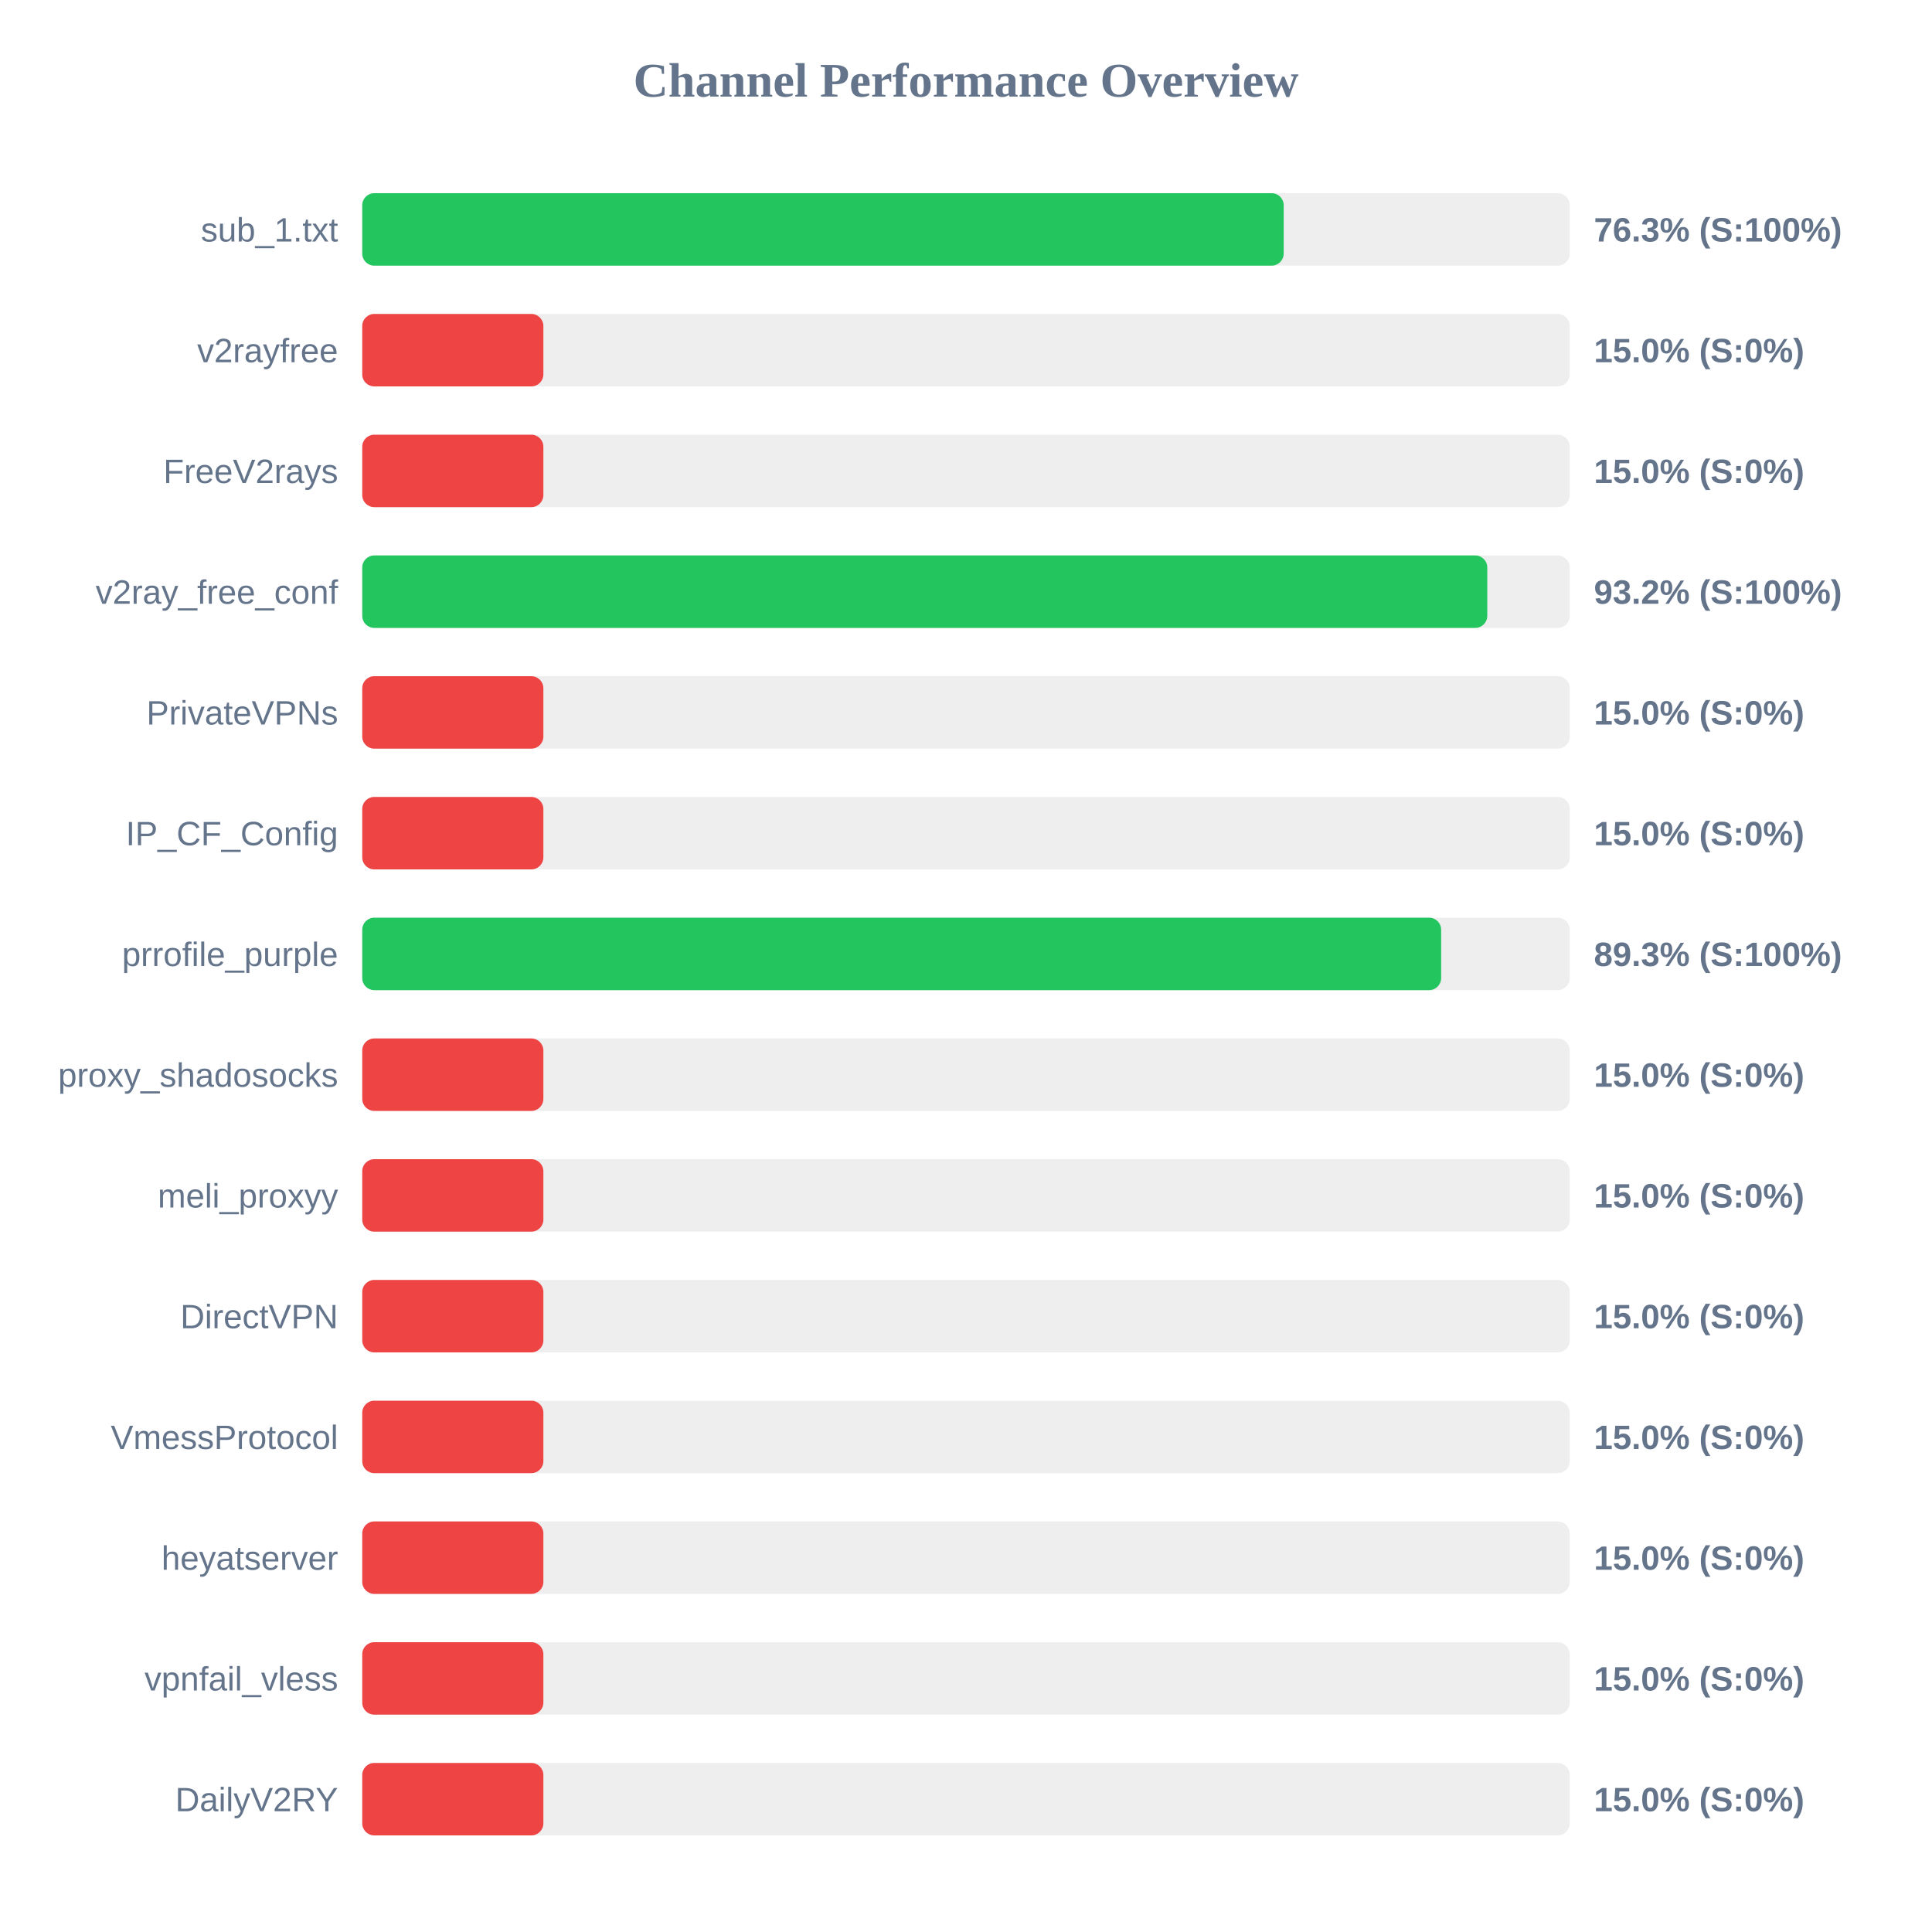
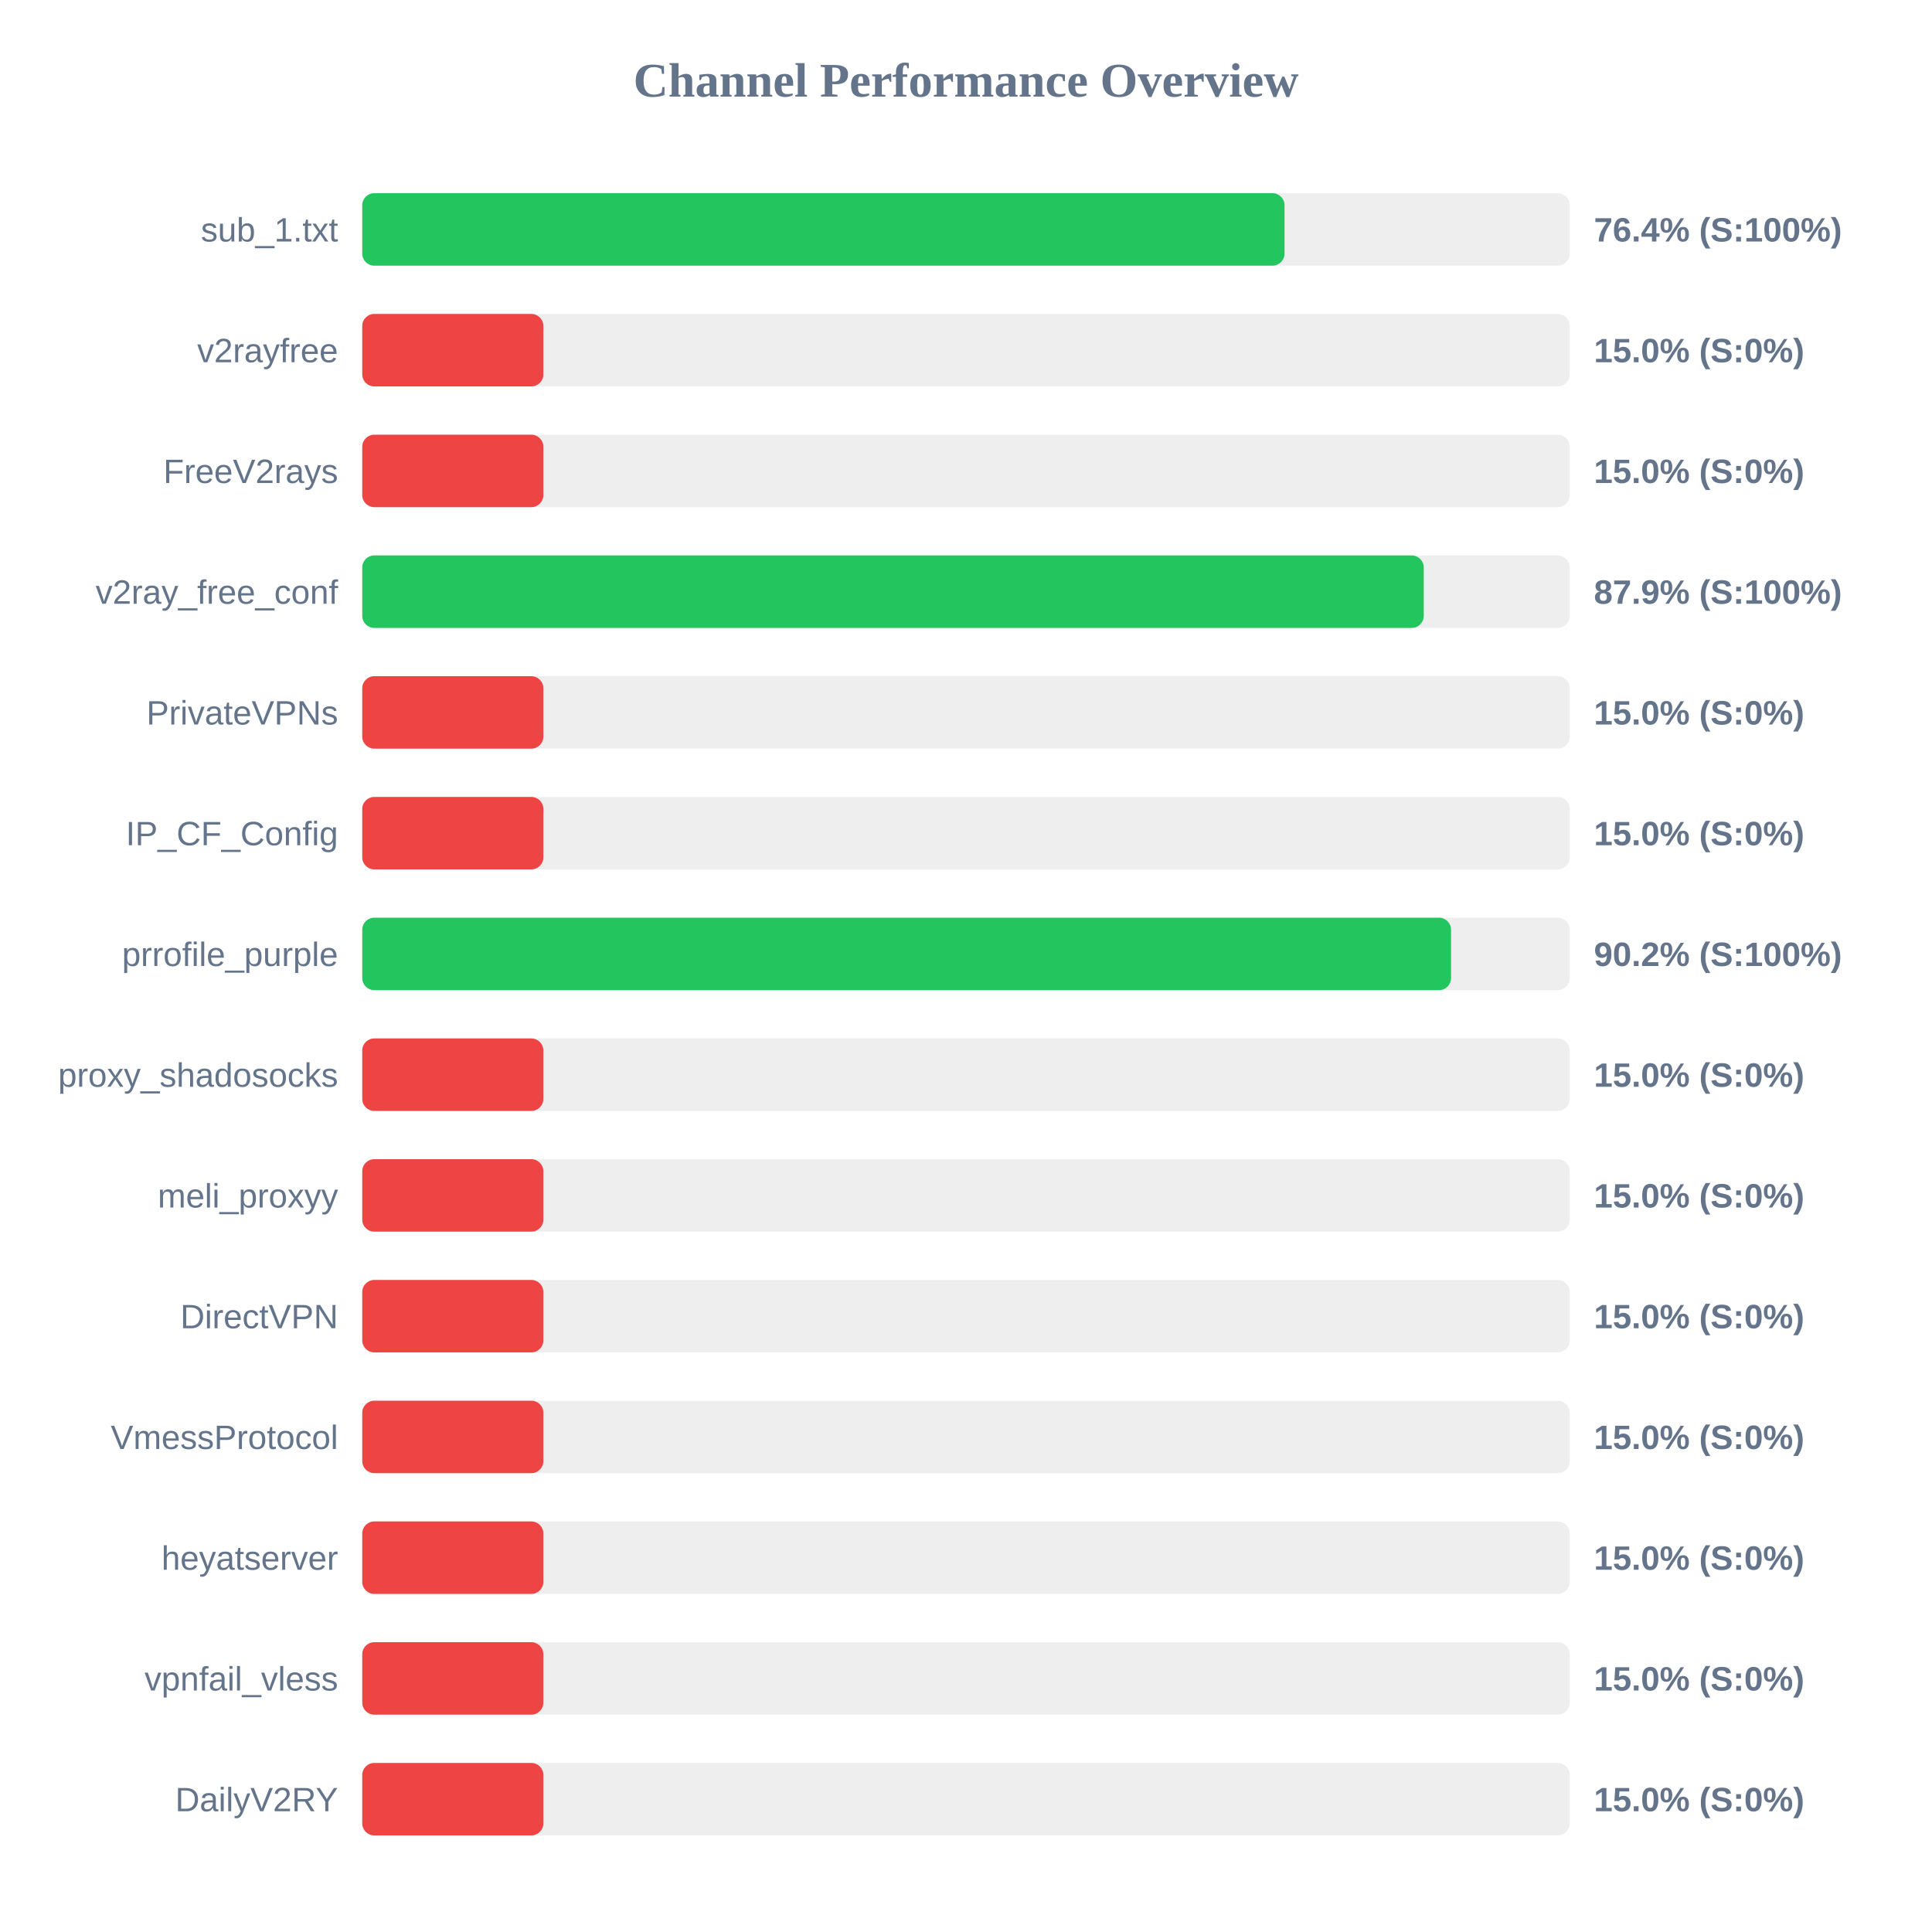
<svg xmlns="http://www.w3.org/2000/svg" width="800" height="800" version="1.1">
  <style>
        .row { font: 14px Arial; fill: #64748b; }
        .score { font: bold 14px Arial; fill: #64748b; }
    </style>
  <text x="400" y="40" text-anchor="middle" font-size="20px" font-weight="bold" fill="#64748b">Channel Performance Overview</text>
  <rect x="150" y="80" width="500" height="30" fill="#eee" rx="5" />
-   <rect x="150" y="80" width="381.55" height="30" fill="#22c55e" rx="5" />
+   <rect x="150" y="80" width="381.9" height="30" fill="#22c55e" rx="5" />
  <text x="140" y="100" text-anchor="end" class="row">sub_1.txt</text>
-   <text x="660" y="100" text-anchor="start" class="score">76.3% (S:100%)</text>
+   <text x="660" y="100" text-anchor="start" class="score">76.4% (S:100%)</text>
  <rect x="150" y="130" width="500" height="30" fill="#eee" rx="5" />
  <rect x="150" y="130" width="75.0" height="30" fill="#ef4444" rx="5" />
  <text x="140" y="150" text-anchor="end" class="row">v2rayfree</text>
  <text x="660" y="150" text-anchor="start" class="score">15.0% (S:0%)</text>
  <rect x="150" y="180" width="500" height="30" fill="#eee" rx="5" />
  <rect x="150" y="180" width="75.0" height="30" fill="#ef4444" rx="5" />
  <text x="140" y="200" text-anchor="end" class="row">FreeV2rays</text>
  <text x="660" y="200" text-anchor="start" class="score">15.0% (S:0%)</text>
  <rect x="150" y="230" width="500" height="30" fill="#eee" rx="5" />
-   <rect x="150" y="230" width="465.85" height="30" fill="#22c55e" rx="5" />
+   <rect x="150" y="230" width="439.55" height="30" fill="#22c55e" rx="5" />
  <text x="140" y="250" text-anchor="end" class="row">v2ray_free_conf</text>
-   <text x="660" y="250" text-anchor="start" class="score">93.2% (S:100%)</text>
+   <text x="660" y="250" text-anchor="start" class="score">87.9% (S:100%)</text>
  <rect x="150" y="280" width="500" height="30" fill="#eee" rx="5" />
  <rect x="150" y="280" width="75.0" height="30" fill="#ef4444" rx="5" />
  <text x="140" y="300" text-anchor="end" class="row">PrivateVPNs</text>
  <text x="660" y="300" text-anchor="start" class="score">15.0% (S:0%)</text>
  <rect x="150" y="330" width="500" height="30" fill="#eee" rx="5" />
  <rect x="150" y="330" width="75.0" height="30" fill="#ef4444" rx="5" />
  <text x="140" y="350" text-anchor="end" class="row">IP_CF_Config</text>
  <text x="660" y="350" text-anchor="start" class="score">15.0% (S:0%)</text>
  <rect x="150" y="380" width="500" height="30" fill="#eee" rx="5" />
-   <rect x="150" y="380" width="446.75" height="30" fill="#22c55e" rx="5" />
+   <rect x="150" y="380" width="450.85" height="30" fill="#22c55e" rx="5" />
  <text x="140" y="400" text-anchor="end" class="row">prrofile_purple</text>
-   <text x="660" y="400" text-anchor="start" class="score">89.3% (S:100%)</text>
+   <text x="660" y="400" text-anchor="start" class="score">90.2% (S:100%)</text>
  <rect x="150" y="430" width="500" height="30" fill="#eee" rx="5" />
  <rect x="150" y="430" width="75.0" height="30" fill="#ef4444" rx="5" />
  <text x="140" y="450" text-anchor="end" class="row">proxy_shadosocks</text>
  <text x="660" y="450" text-anchor="start" class="score">15.0% (S:0%)</text>
  <rect x="150" y="480" width="500" height="30" fill="#eee" rx="5" />
  <rect x="150" y="480" width="75.0" height="30" fill="#ef4444" rx="5" />
  <text x="140" y="500" text-anchor="end" class="row">meli_proxyy</text>
  <text x="660" y="500" text-anchor="start" class="score">15.0% (S:0%)</text>
  <rect x="150" y="530" width="500" height="30" fill="#eee" rx="5" />
  <rect x="150" y="530" width="75.0" height="30" fill="#ef4444" rx="5" />
  <text x="140" y="550" text-anchor="end" class="row">DirectVPN</text>
  <text x="660" y="550" text-anchor="start" class="score">15.0% (S:0%)</text>
  <rect x="150" y="580" width="500" height="30" fill="#eee" rx="5" />
  <rect x="150" y="580" width="75.0" height="30" fill="#ef4444" rx="5" />
  <text x="140" y="600" text-anchor="end" class="row">VmessProtocol</text>
  <text x="660" y="600" text-anchor="start" class="score">15.0% (S:0%)</text>
  <rect x="150" y="630" width="500" height="30" fill="#eee" rx="5" />
  <rect x="150" y="630" width="75.0" height="30" fill="#ef4444" rx="5" />
  <text x="140" y="650" text-anchor="end" class="row">heyatserver</text>
  <text x="660" y="650" text-anchor="start" class="score">15.0% (S:0%)</text>
  <rect x="150" y="680" width="500" height="30" fill="#eee" rx="5" />
  <rect x="150" y="680" width="75.0" height="30" fill="#ef4444" rx="5" />
  <text x="140" y="700" text-anchor="end" class="row">vpnfail_vless</text>
  <text x="660" y="700" text-anchor="start" class="score">15.0% (S:0%)</text>
  <rect x="150" y="730" width="500" height="30" fill="#eee" rx="5" />
  <rect x="150" y="730" width="75.0" height="30" fill="#ef4444" rx="5" />
  <text x="140" y="750" text-anchor="end" class="row">DailyV2RY</text>
  <text x="660" y="750" text-anchor="start" class="score">15.0% (S:0%)</text>
</svg>
